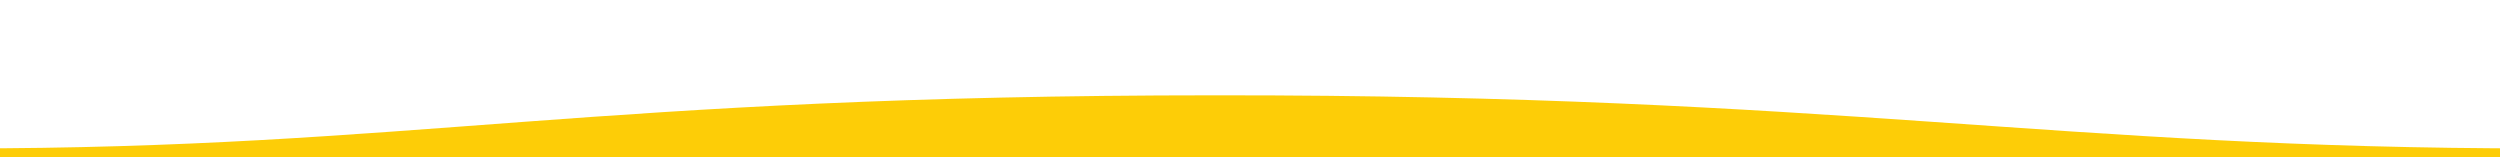
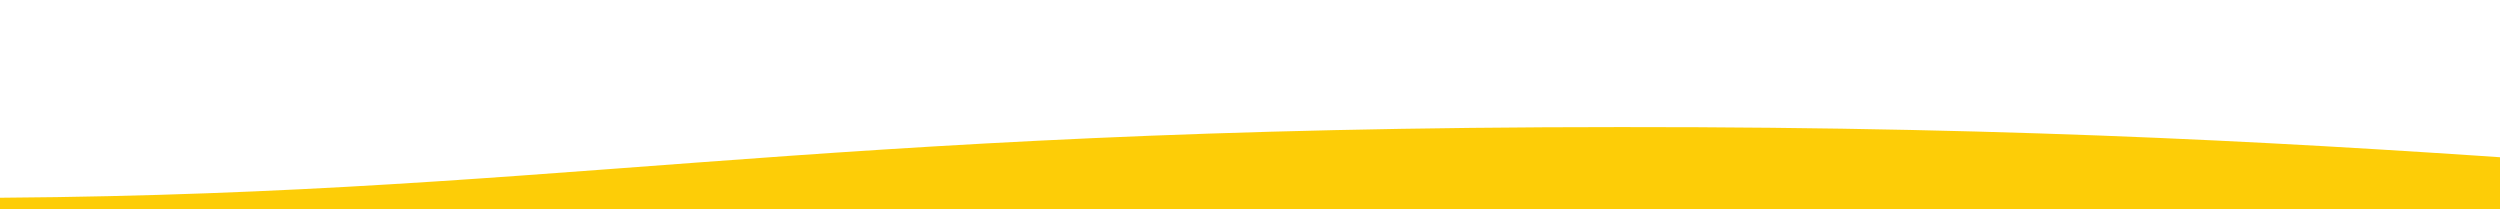
- <svg xmlns="http://www.w3.org/2000/svg" height="100" width="1600">
+ <svg xmlns="http://www.w3.org/2000/svg" height="100" width="1200">
  <path d="m1625 95c-311 0-445.9-34.3-847-34-400 0-514 34-803 34v77h1650s0-48 0-77z" fill="#fdcd07" />
</svg>
